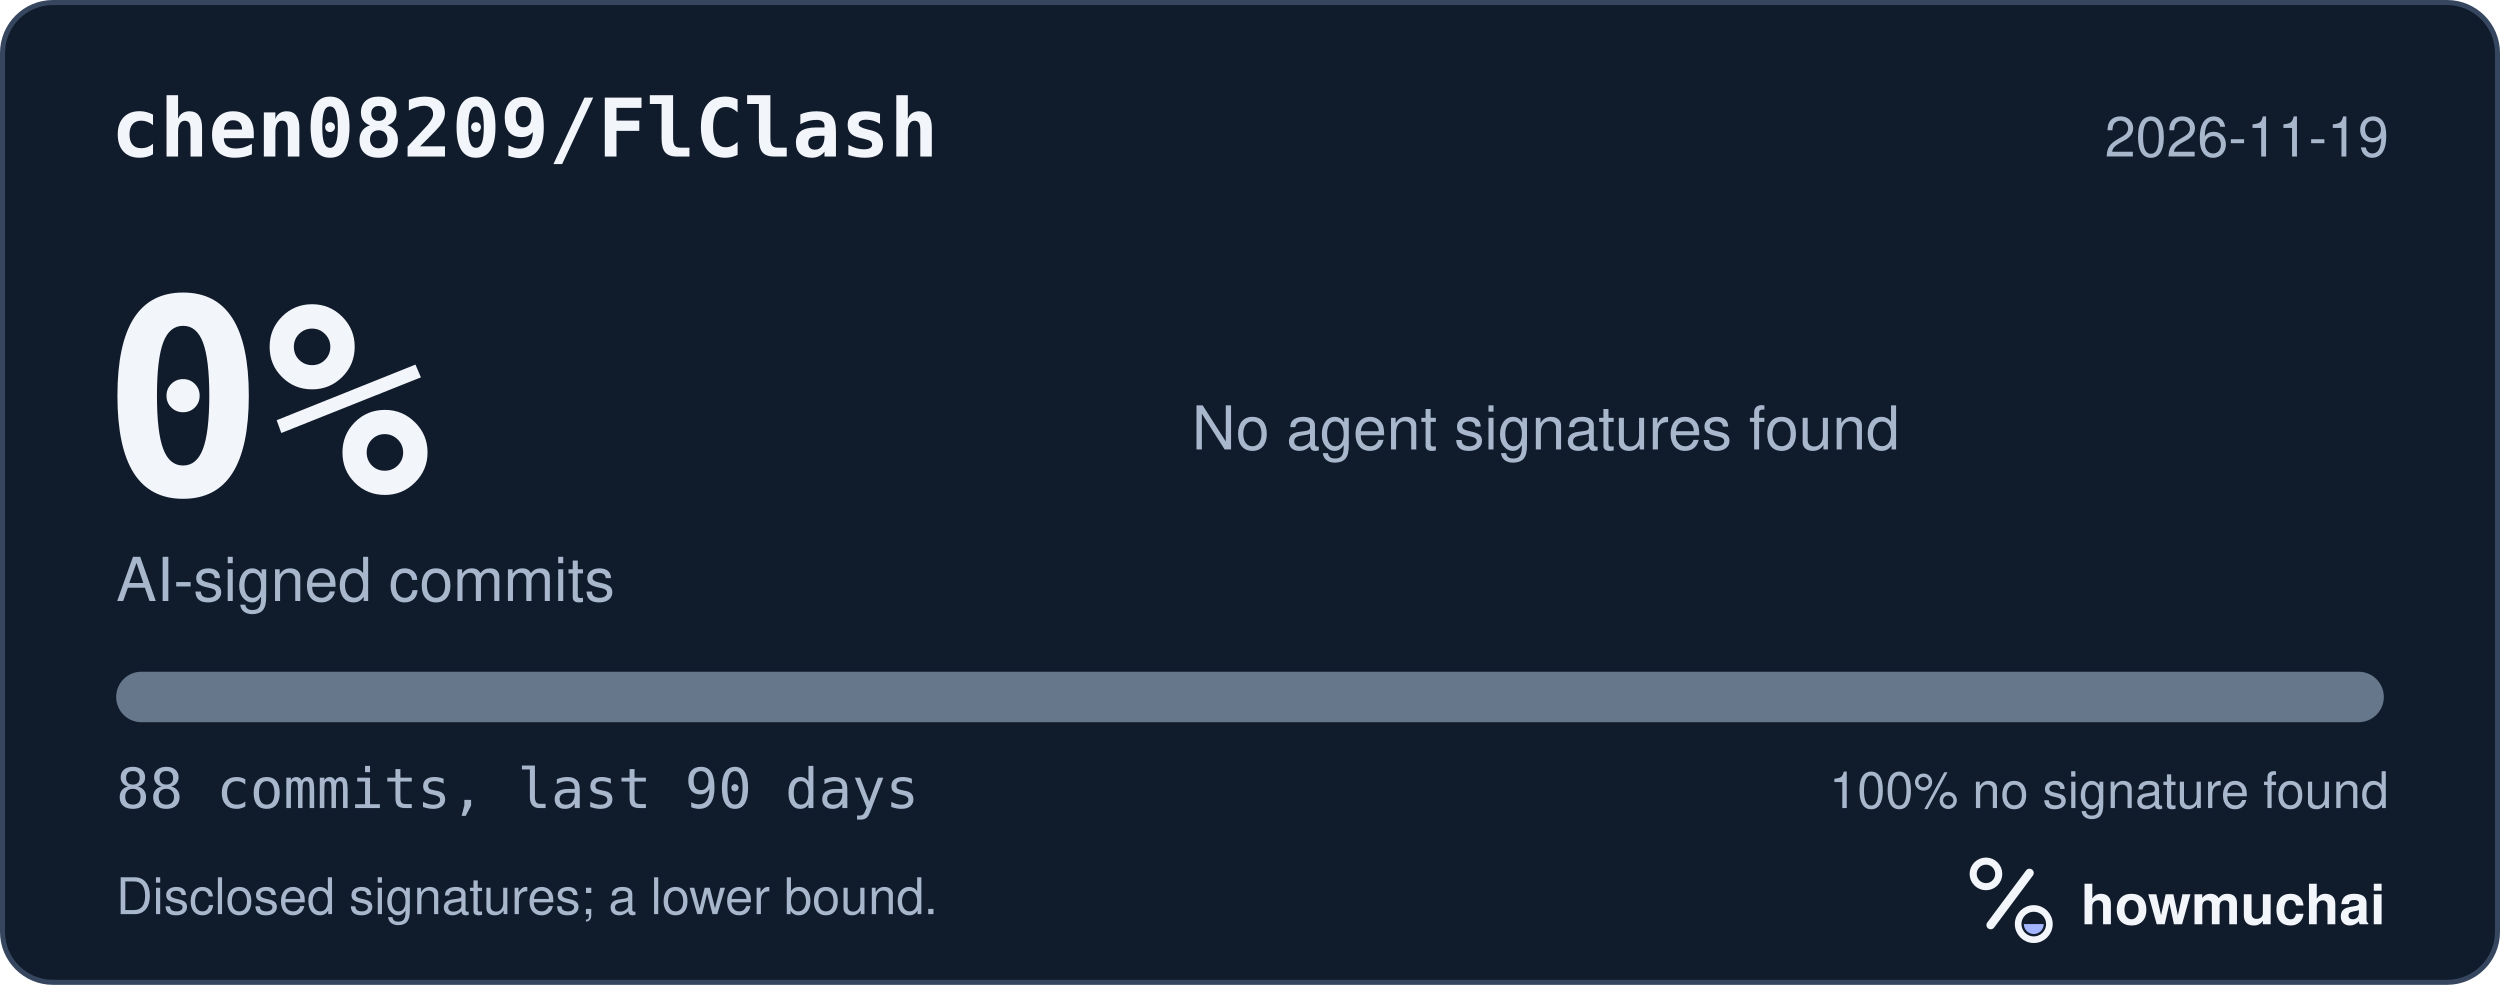
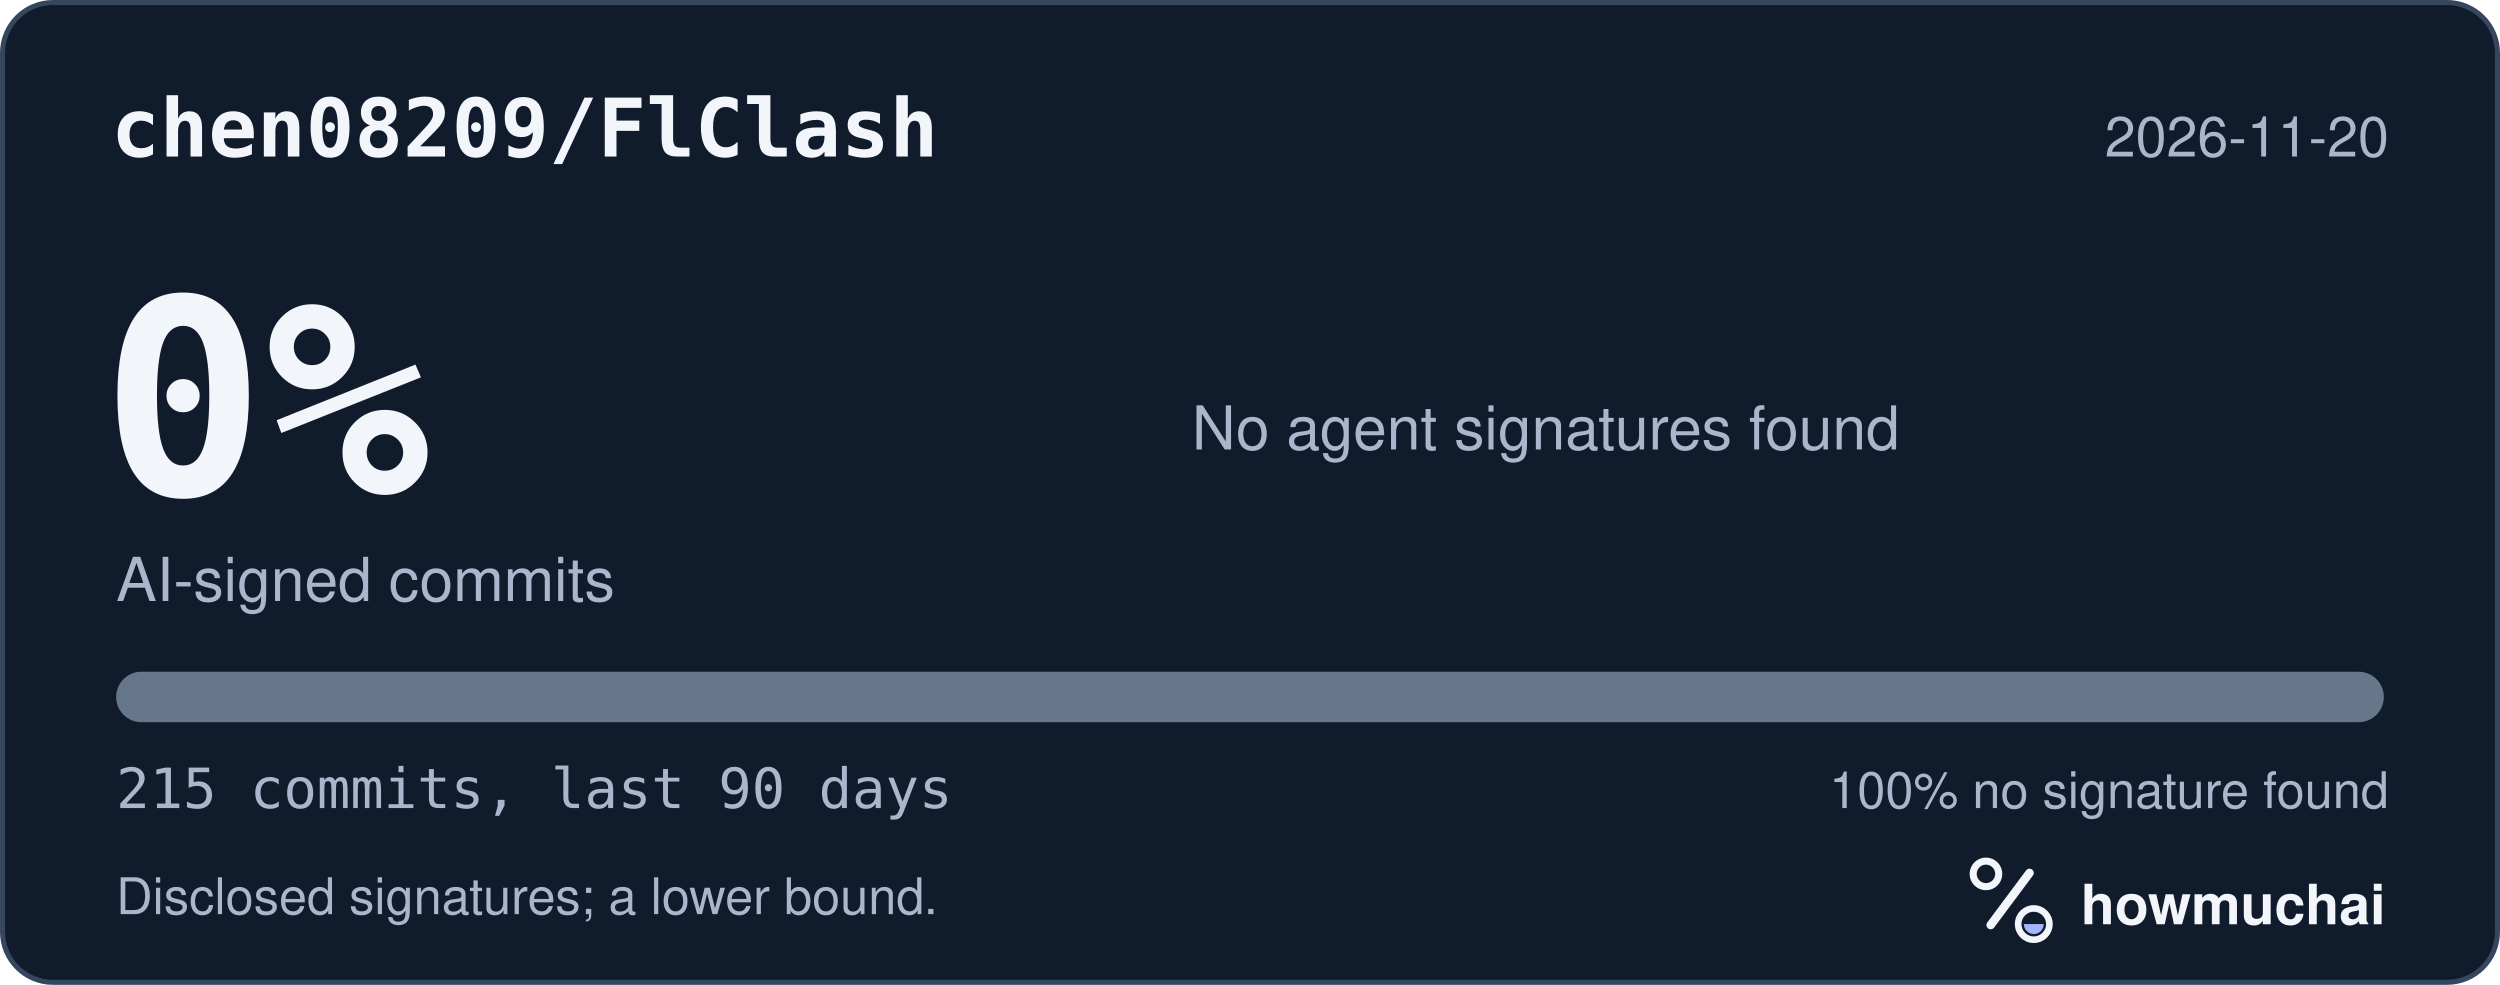
<svg xmlns="http://www.w3.org/2000/svg" width="495" height="195" viewBox="0 0 495 195" role="img" aria-labelledby="hm-t hm-d">
  <rect x="0.5" y="0.5" width="494" height="194" rx="10" fill="#101B2C" stroke="#35465E" />
  <text x="22" y="31" fill="#F2F5FA" font-family="ui-monospace, SF Mono, Menlo, Consolas, IBM Plex Mono, monospace" font-size="16" font-weight="600">chen08209/FlClash</text>
-   <text x="473" y="31" fill="#A8B7CC" font-family="-apple-system, BlinkMacSystemFont, Segoe UI, Helvetica, Arial, Fira Sans, sans-serif" font-size="11" text-anchor="end">2026-11-19</text>
+   <text x="473" y="31" fill="#A8B7CC" font-family="-apple-system, BlinkMacSystemFont, Segoe UI, Helvetica, Arial, Fira Sans, sans-serif" font-size="11" text-anchor="end">2026-11-20</text>
  <text x="20" y="98" fill="#F2F5FA" font-family="ui-monospace, SF Mono, Menlo, Consolas, IBM Plex Mono, monospace" font-size="54" font-weight="700">0%</text>
  <text x="23" y="119" fill="#A8B7CC" font-family="-apple-system, BlinkMacSystemFont, Segoe UI, Helvetica, Arial, Fira Sans, sans-serif" font-size="12">AI-signed commits</text>
  <text x="236" y="89" fill="#A8B7CC" font-family="-apple-system, BlinkMacSystemFont, Segoe UI, Helvetica, Arial, Fira Sans, sans-serif" font-size="12">No agent signatures found</text>
  <defs>
    <clipPath id="hm-bar">
      <rect x="23" y="133" width="449" height="10" rx="5" />
    </clipPath>
  </defs>
  <rect x="23" y="133" width="449" height="10" rx="5" fill="#66768B" />
  <g clip-path="url(#hm-bar)" />
-   <text x="23" y="160" fill="#A8B7CC" font-family="ui-monospace, SF Mono, Menlo, Consolas, IBM Plex Mono, monospace" font-size="11">88 commits, last 90 days</text>
+   <text x="23" y="160" fill="#A8B7CC" font-family="ui-monospace, SF Mono, Menlo, Consolas, IBM Plex Mono, monospace" font-size="11">215 commits, last 90 days</text>
  <text x="473" y="160" fill="#A8B7CC" font-family="-apple-system, BlinkMacSystemFont, Segoe UI, Helvetica, Arial, Fira Sans, sans-serif" font-size="10" text-anchor="end">100% no signature found</text>
  <text x="23" y="181" fill="#A8B7CC" font-family="-apple-system, BlinkMacSystemFont, Segoe UI, Helvetica, Arial, Fira Sans, sans-serif" font-size="10">Disclosed signatures; a lower bound.</text>
  <g transform="translate(386 166) scale(0.046875)">
    <circle cx="154" cy="150" r="54" fill="none" stroke="#F2F5FA" stroke-width="30" />
    <path d="M174 366 338 146" fill="none" stroke="#F2F5FA" stroke-width="36" stroke-linecap="round" />
    <circle cx="356" cy="362" r="66" fill="none" stroke="#F2F5FA" stroke-width="28" />
    <path d="M314 362a42 42 0 0 0 84 0Z" fill="#A4B5FF" />
  </g>
  <text x="412" y="183" fill="#F2F5FA" font-family="-apple-system, BlinkMacSystemFont, Segoe UI, Helvetica, Arial, Fira Sans, sans-serif" font-size="11" font-weight="650">howmuchai</text>
</svg>
